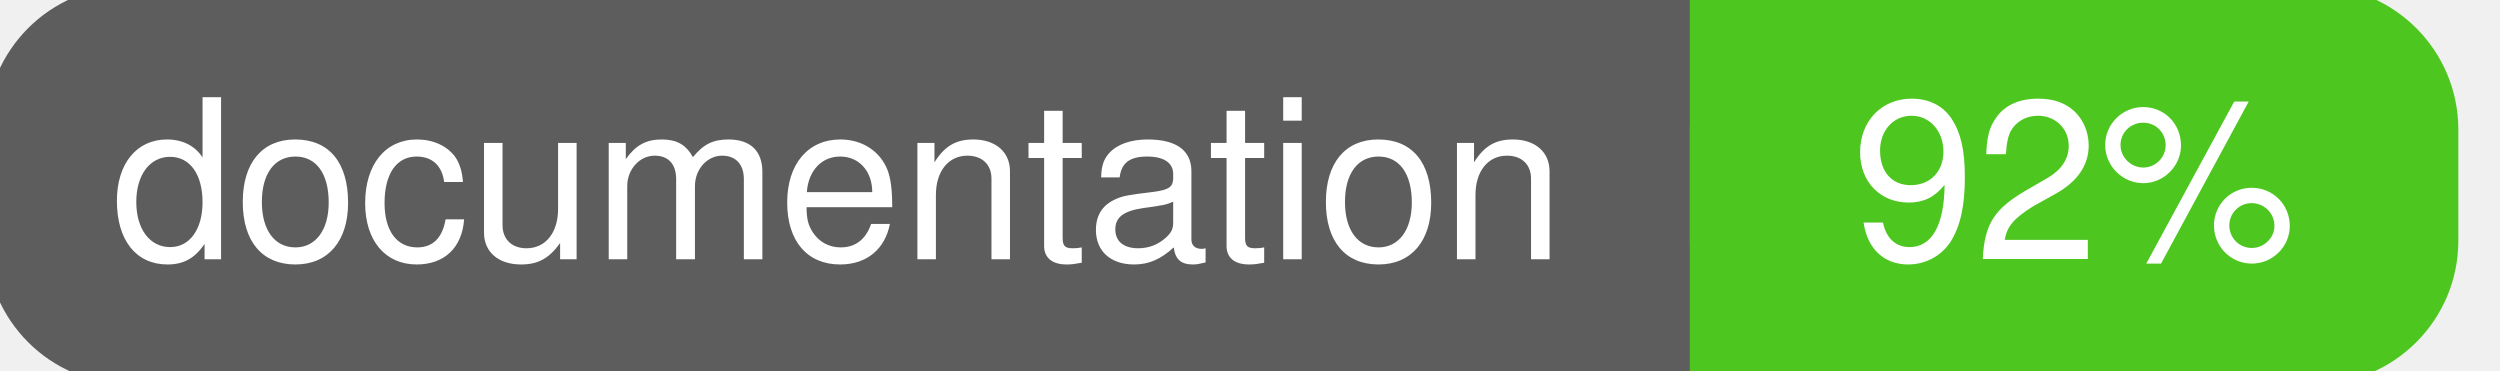
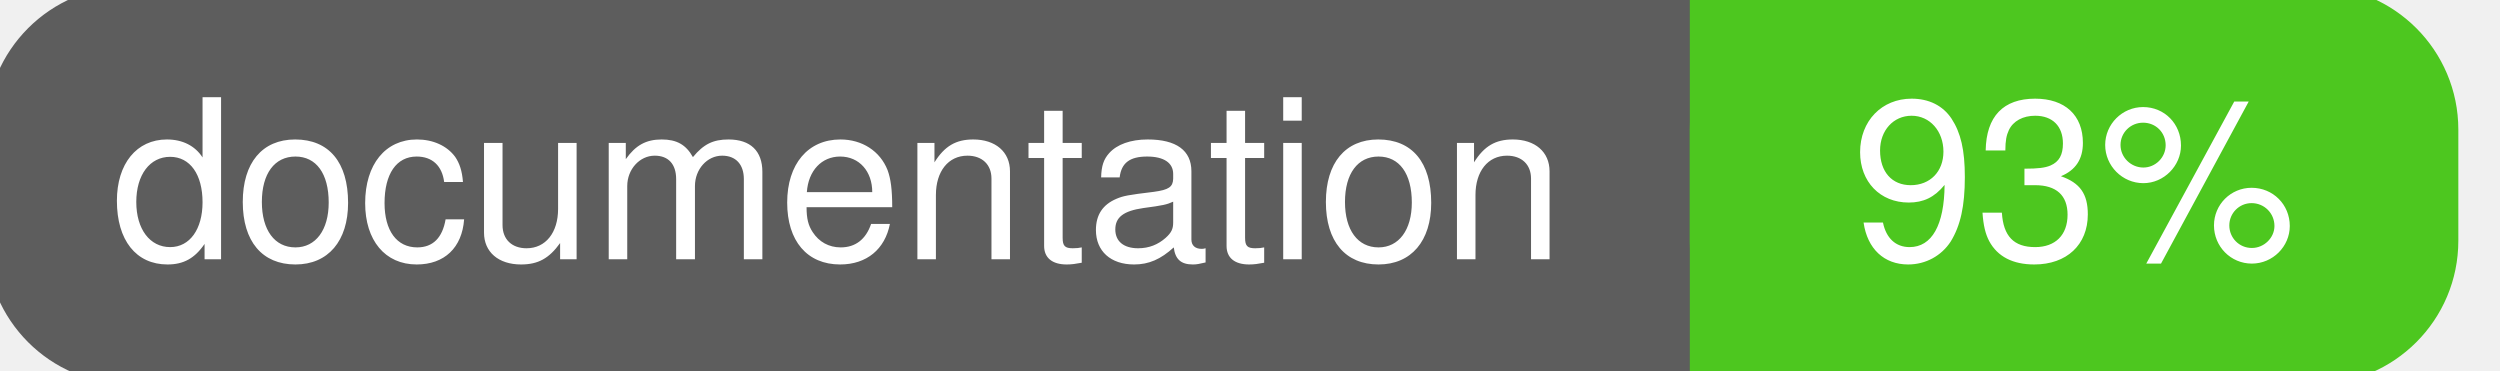
<svg xmlns="http://www.w3.org/2000/svg" width="135" height="20">
  <g>
    <rect id="svg_1" height="20" width="130" y="0" x="0" stroke-width="1.5" stroke="#5d5d5d" fill="#5d5d5d" rx="7" ry="7" />
    <rect id="svg_2" height="20" width="40" y="0" x="92" stroke-width="1.5" stroke="#4dc71f" fill="#4dc71f" rx="7" ry="7" />
    <rect id="svg_3" height="20" width="22" y="0" x="92" stroke-width="1.5" stroke="#4dc71f" fill="#4dc71f" />
    <text xml:space="preserve" text-anchor="start" font-family="Helvetica, Arial, sans-serif" font-size="12" id="svg_4" y="14" x="6" stroke-width="0" stroke="#5d5d5d" fill="#ffffff">documentation</text>
-     <text xml:space="preserve" text-anchor="middle" font-family="Helvetica, Arial, sans-serif" font-size="12" id="svg_5" y="14" x="112" stroke-width="0" stroke="#5d5d5d" fill="#ffffff" style="text-anchor: middle">92%</text>
+     <text xml:space="preserve" text-anchor="middle" font-family="Helvetica, Arial, sans-serif" font-size="12" id="svg_5" y="14" x="112" stroke-width="0" stroke="#5d5d5d" fill="#ffffff" style="text-anchor: middle">93%</text>
  </g>
</svg>
